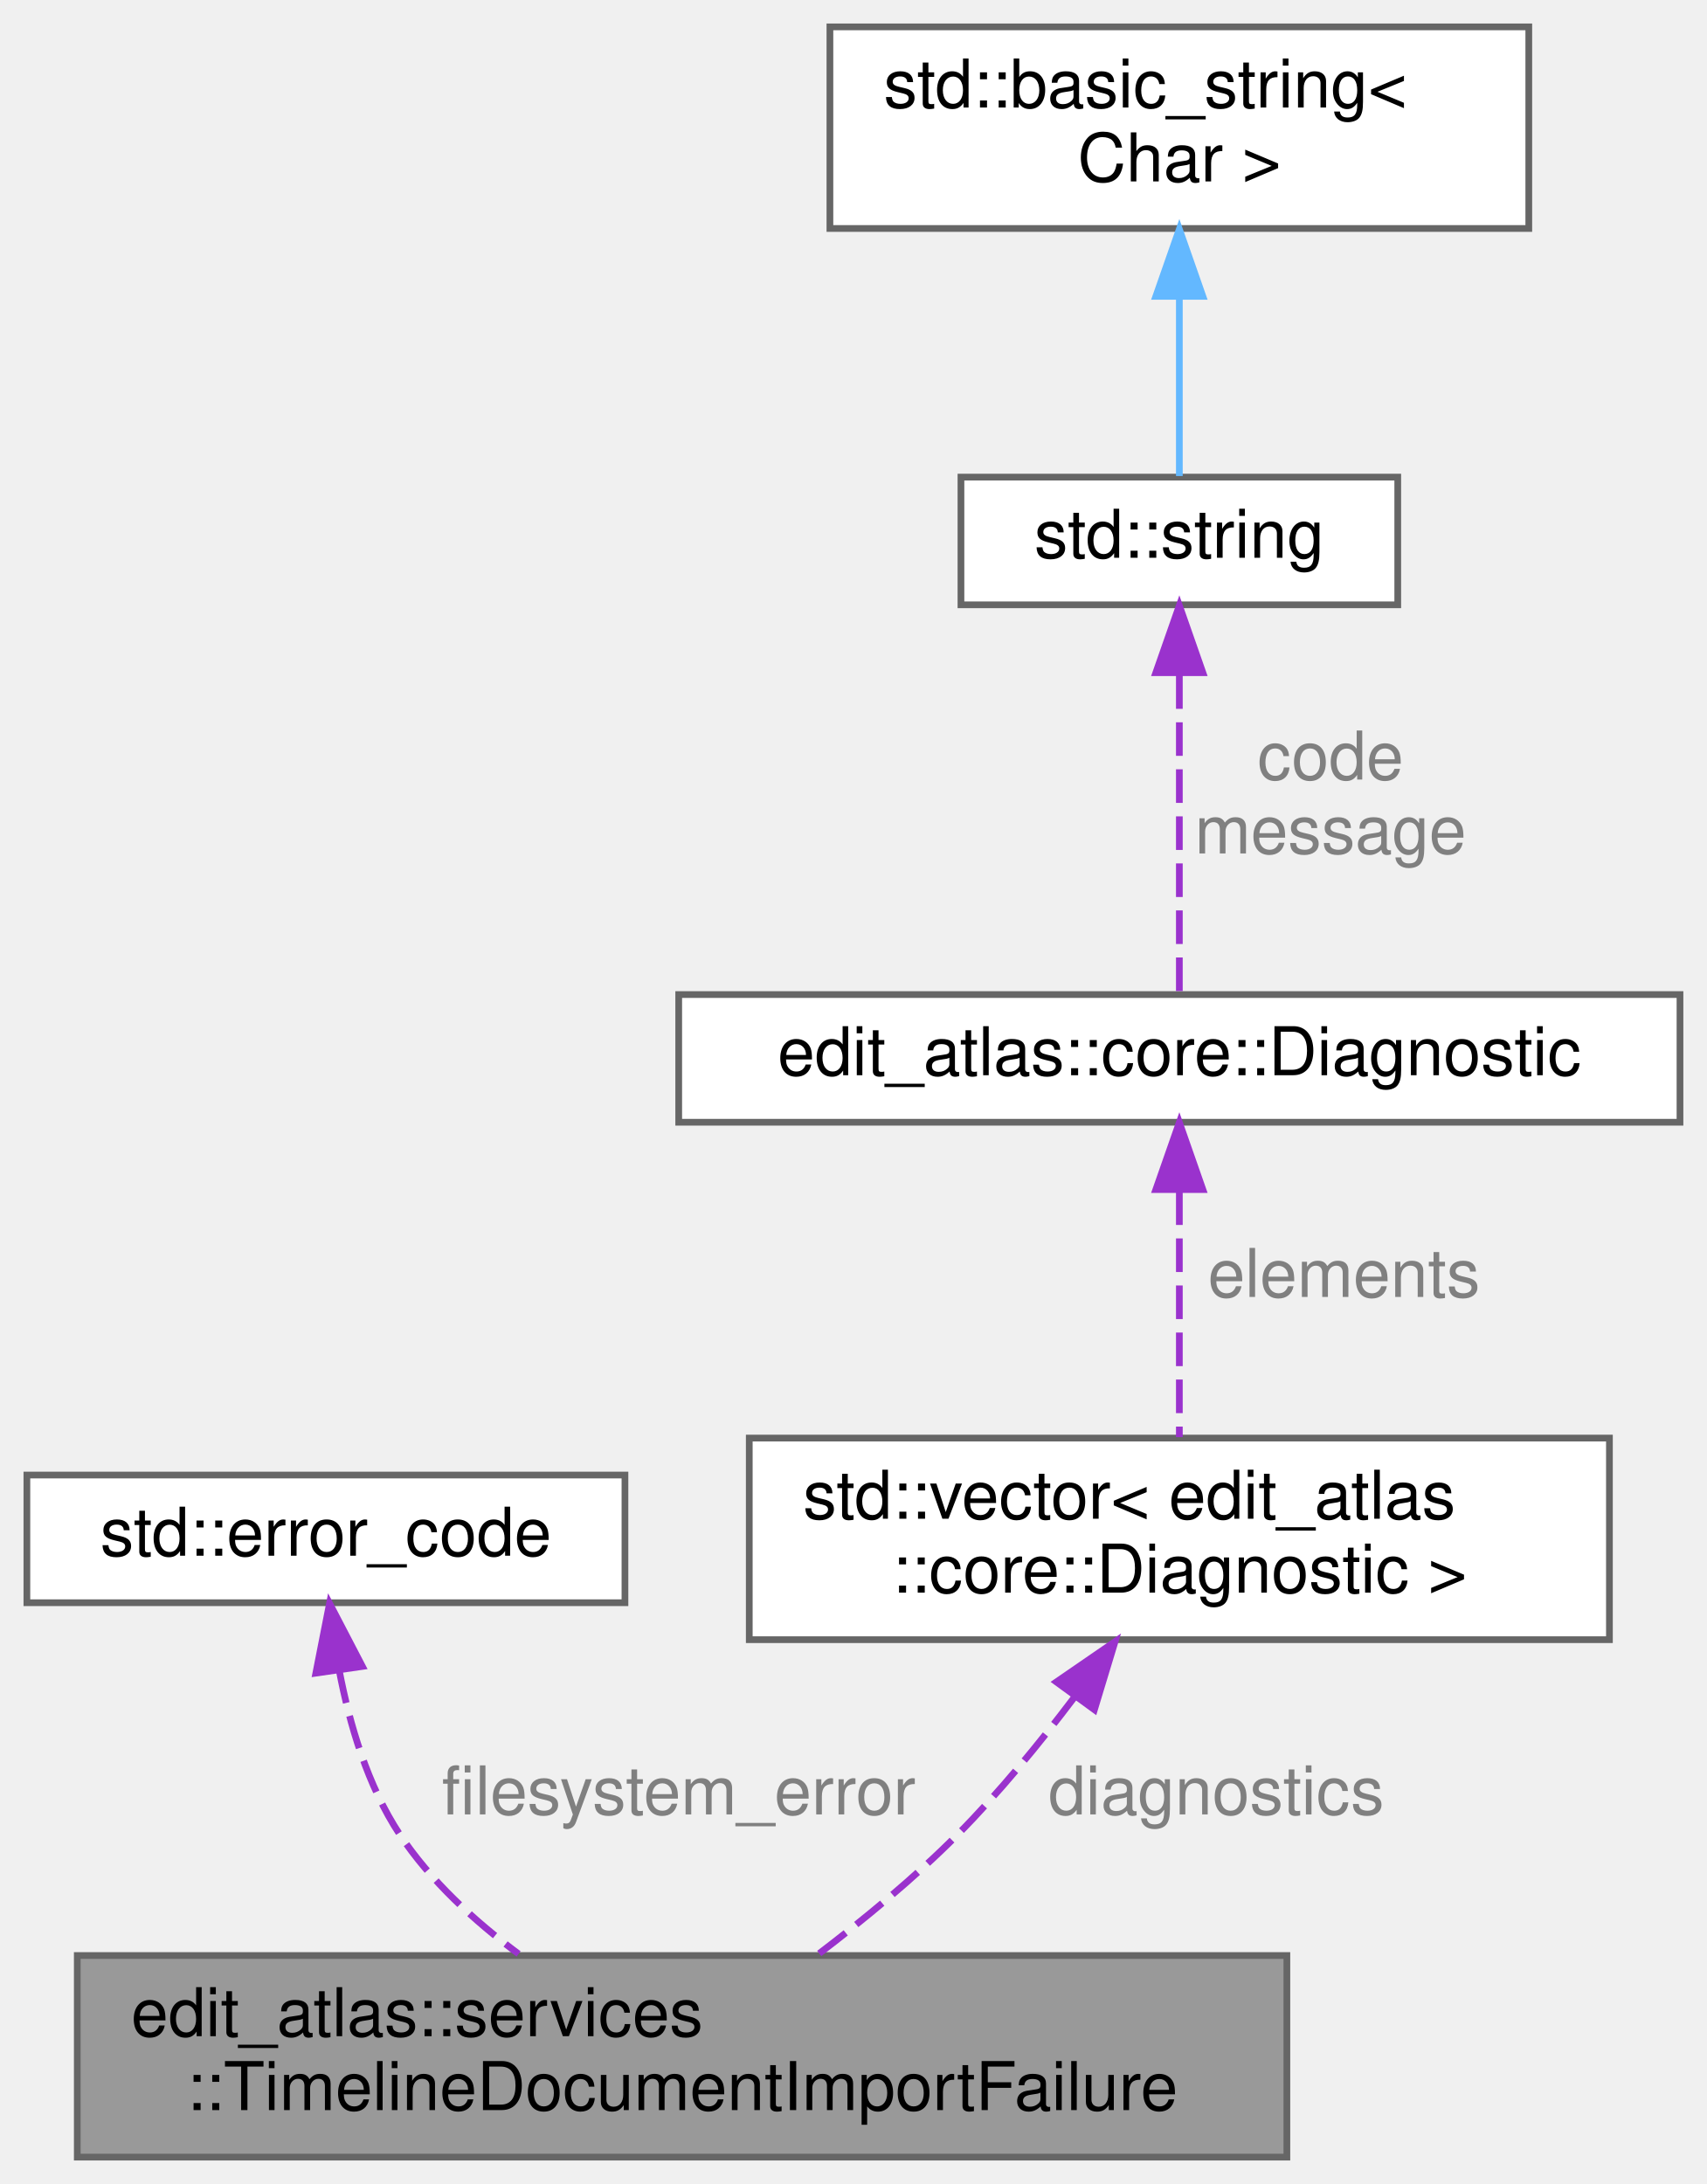
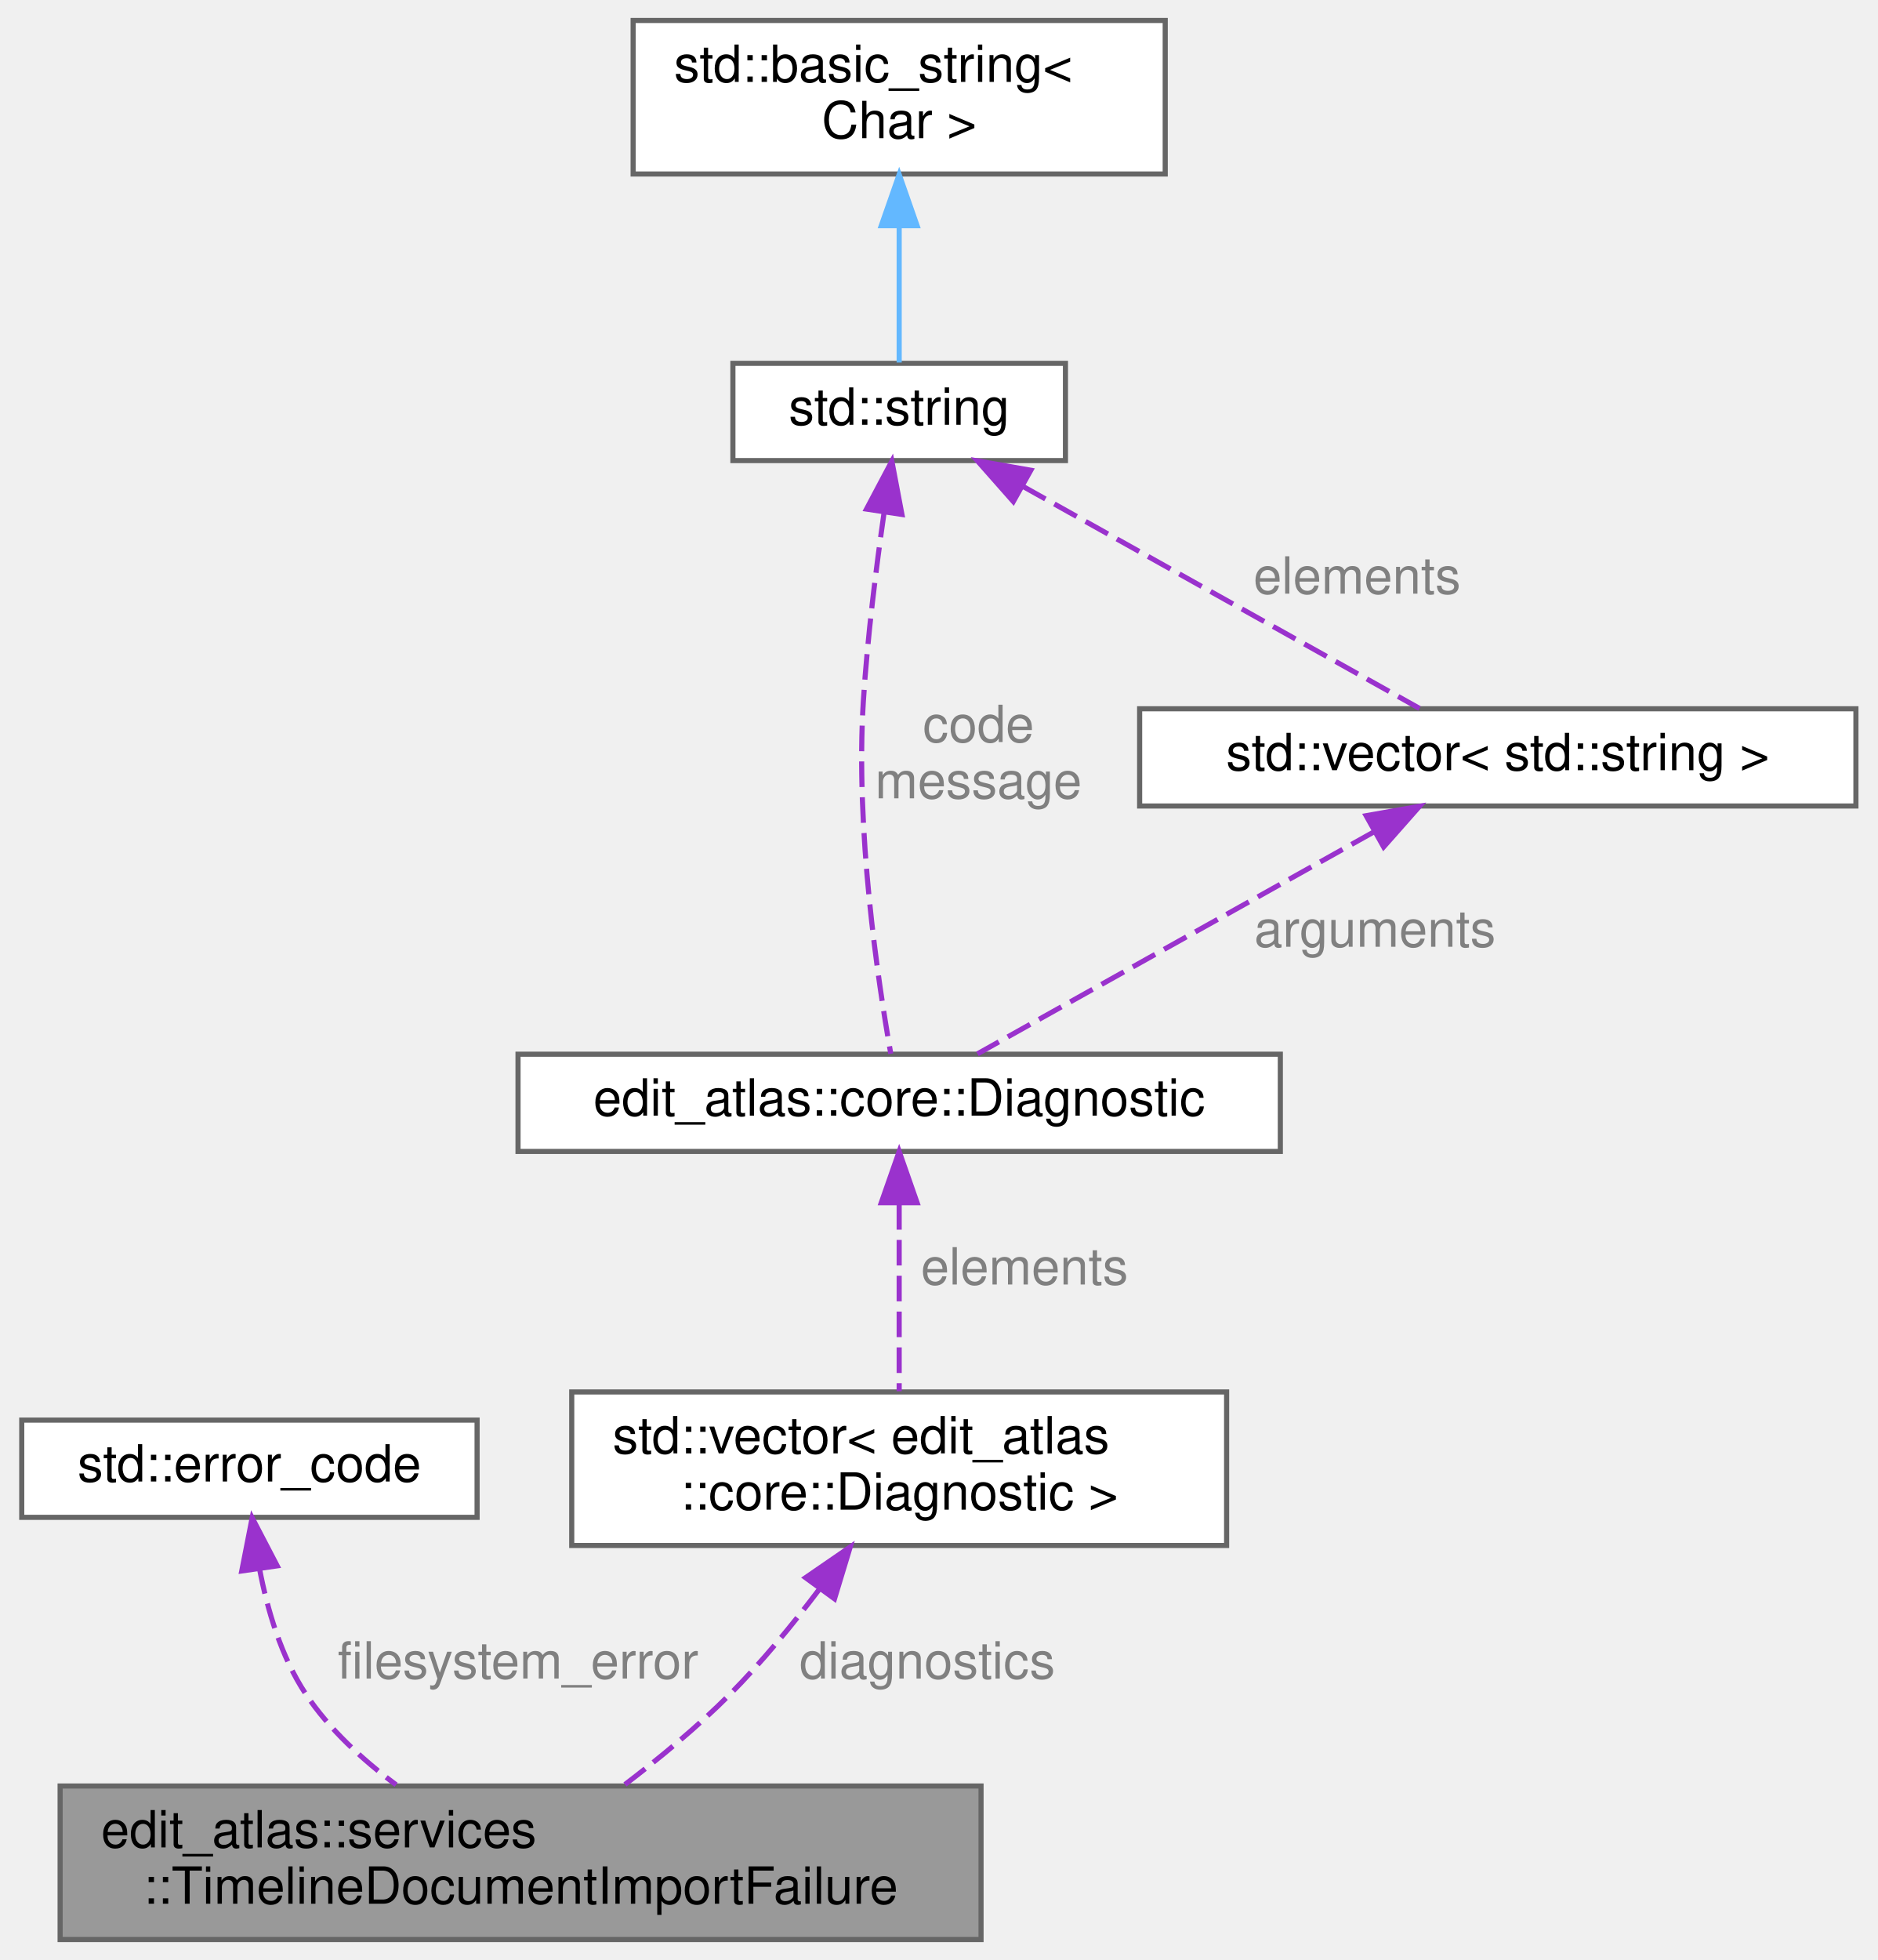
- <svg xmlns="http://www.w3.org/2000/svg" xmlns:xlink="http://www.w3.org/1999/xlink" width="254pt" height="325pt" viewBox="0.00 0.00 254.00 325.00">
-   <g id="graph0" class="graph" transform="scale(1 1) rotate(0) translate(4 321)">
+ <svg xmlns="http://www.w3.org/2000/svg" xmlns:xlink="http://www.w3.org/1999/xlink" width="367pt" height="383pt" viewBox="0.00 0.00 366.50 383.00">
+   <g id="graph0" class="graph" transform="scale(1 1) rotate(0) translate(4 379)">
    <g id="Node000001" class="node">
      <g id="a_Node000001">
        <a xlink:title="Contains a presentation-neutral filesystem or importer failure.">
          <polygon fill="#999999" stroke="#666666" points="187.5,-30 7.5,-30 7.5,0 187.5,0 187.5,-30" />
          <text text-anchor="start" x="15.5" y="-18" font-family="Helvetica,sans-Serif" font-size="10.00">edit_atlas::services</text>
          <text text-anchor="middle" x="97.5" y="-7" font-family="Helvetica,sans-Serif" font-size="10.00">::TimelineDocumentImportFailure</text>
        </a>
      </g>
    </g>
    <g id="Node000002" class="node">
      <g id="a_Node000002">
        <a xlink:title=" ">
          <polygon fill="white" stroke="#666666" points="89,-101.5 0,-101.5 0,-82.5 89,-82.5 89,-101.5" />
          <text text-anchor="middle" x="44.5" y="-89.5" font-family="Helvetica,sans-Serif" font-size="10.00">std::error_code</text>
        </a>
      </g>
    </g>
    <g id="edge1_Node000001_Node000002" class="edge">
      <g id="a_edge1_Node000001_Node000002">
        <a xlink:title=" ">
          <path fill="none" stroke="#9a32cd" stroke-dasharray="5,2" d="M46.47,-72.48C48,-64.45 50.7,-55.24 55.5,-48 60.06,-41.12 66.6,-35.13 73.17,-30.24" />
          <polygon fill="#9a32cd" stroke="#9a32cd" points="43,-72.02 45.04,-82.41 49.93,-73.02 43,-72.02" />
        </a>
      </g>
      <text text-anchor="middle" x="97" y="-51" font-family="Helvetica,sans-Serif" font-size="10.00" fill="grey"> filesystem_error</text>
    </g>
    <g id="Node000003" class="node">
      <g id="a_Node000003">
        <a xlink:title=" ">
          <polygon fill="white" stroke="#666666" points="235.5,-107 107.5,-107 107.5,-77 235.5,-77 235.5,-107" />
          <text text-anchor="start" x="115.5" y="-95" font-family="Helvetica,sans-Serif" font-size="10.00">std::vector&lt; edit_atlas</text>
          <text text-anchor="middle" x="171.5" y="-84" font-family="Helvetica,sans-Serif" font-size="10.00">::core::Diagnostic &gt;</text>
        </a>
      </g>
    </g>
    <g id="edge2_Node000001_Node000003" class="edge">
      <g id="a_edge2_Node000001_Node000003">
        <a xlink:title=" ">
          <path fill="none" stroke="#9a32cd" stroke-dasharray="5,2" d="M155.87,-68.42C150.68,-61.56 144.65,-54.2 138.5,-48 132.14,-41.59 124.49,-35.3 117.54,-30.02" />
          <polygon fill="#9a32cd" stroke="#9a32cd" points="153.2,-70.71 161.93,-76.71 158.86,-66.58 153.2,-70.71" />
        </a>
      </g>
      <text text-anchor="middle" x="177" y="-51" font-family="Helvetica,sans-Serif" font-size="10.00" fill="grey"> diagnostics</text>
    </g>
    <g id="Node000004" class="node">
      <g id="a_Node000004">
        <a xlink:href="structedit__atlas_1_1core_1_1Diagnostic.html" target="_top" xlink:title="A machine-identifiable diagnostic with a human-readable explanation.">
          <polygon fill="white" stroke="#666666" points="246,-173 97,-173 97,-154 246,-154 246,-173" />
          <text text-anchor="middle" x="171.5" y="-161" font-family="Helvetica,sans-Serif" font-size="10.00">edit_atlas::core::Diagnostic</text>
        </a>
      </g>
    </g>
    <g id="edge3_Node000003_Node000004" class="edge">
      <g id="a_edge3_Node000003_Node000004">
        <a xlink:title=" ">
          <path fill="none" stroke="#9a32cd" stroke-dasharray="5,2" d="M171.5,-143.71C171.5,-132.19 171.5,-117.68 171.5,-107.14" />
          <polygon fill="#9a32cd" stroke="#9a32cd" points="168,-143.98 171.5,-153.98 175,-143.98 168,-143.98" />
        </a>
      </g>
      <text text-anchor="middle" x="196" y="-128" font-family="Helvetica,sans-Serif" font-size="10.00" fill="grey"> elements</text>
    </g>
    <g id="Node000005" class="node">
      <g id="a_Node000005">
        <a xlink:title=" ">
-           <polygon fill="white" stroke="#666666" points="204,-250 139,-250 139,-231 204,-231 204,-250" />
-           <text text-anchor="middle" x="171.5" y="-238" font-family="Helvetica,sans-Serif" font-size="10.00">std::string</text>
+           <polygon fill="white" stroke="#666666" points="204,-308 139,-308 139,-289 204,-289 204,-308" />
+           <text text-anchor="middle" x="171.5" y="-296" font-family="Helvetica,sans-Serif" font-size="10.00">std::string</text>
        </a>
      </g>
    </g>
    <g id="edge4_Node000004_Node000005" class="edge">
      <g id="a_edge4_Node000004_Node000005">
        <a xlink:title=" ">
-           <path fill="none" stroke="#9a32cd" stroke-dasharray="5,2" d="M171.5,-220.52C171.5,-205.24 171.5,-184.48 171.5,-173" />
-           <polygon fill="#9a32cd" stroke="#9a32cd" points="168,-220.9 171.5,-230.9 175,-220.9 168,-220.9" />
+           <path fill="none" stroke="#9a32cd" stroke-dasharray="5,2" d="M168.57,-278.97C167.02,-268.21 165.28,-254.37 164.5,-242 162.92,-216.92 167.33,-187.37 169.86,-173.09" />
+           <polygon fill="#9a32cd" stroke="#9a32cd" points="165.11,-279.52 170.07,-288.88 172.04,-278.47 165.11,-279.52" />
        </a>
      </g>
-       <text text-anchor="middle" x="194" y="-205" font-family="Helvetica,sans-Serif" font-size="10.00" fill="grey"> code</text>
-       <text text-anchor="middle" x="194" y="-194" font-family="Helvetica,sans-Serif" font-size="10.00" fill="grey">message</text>
+       <text text-anchor="middle" x="187" y="-234" font-family="Helvetica,sans-Serif" font-size="10.00" fill="grey"> code</text>
+       <text text-anchor="middle" x="187" y="-223" font-family="Helvetica,sans-Serif" font-size="10.00" fill="grey">message</text>
+     </g>
+     <g id="Node000007" class="node">
+       <g id="a_Node000007">
+         <a xlink:title=" ">
+           <polygon fill="white" stroke="#666666" points="358.5,-240.5 218.5,-240.5 218.5,-221.5 358.5,-221.5 358.5,-240.5" />
+           <text text-anchor="middle" x="288.5" y="-228.5" font-family="Helvetica,sans-Serif" font-size="10.00">std::vector&lt; std::string &gt;</text>
+         </a>
+       </g>
+     </g>
+     <g id="edge7_Node000007_Node000005" class="edge">
+       <g id="a_edge7_Node000007_Node000005">
+         <a xlink:title=" ">
+           <path fill="none" stroke="#9a32cd" stroke-dasharray="5,2" d="M195.72,-283.94C219,-270.91 253.49,-251.6 273.2,-240.57" />
+           <polygon fill="#9a32cd" stroke="#9a32cd" points="193.81,-281 186.8,-288.94 197.23,-287.11 193.81,-281" />
+         </a>
+       </g>
+       <text text-anchor="middle" x="261" y="-263" font-family="Helvetica,sans-Serif" font-size="10.00" fill="grey"> elements</text>
    </g>
    <g id="Node000006" class="node">
      <g id="a_Node000006">
        <a xlink:title=" ">
-           <polygon fill="white" stroke="#666666" points="223.5,-317 119.5,-317 119.5,-287 223.5,-287 223.5,-317" />
-           <text text-anchor="start" x="127.5" y="-305" font-family="Helvetica,sans-Serif" font-size="10.00">std::basic_string&lt;</text>
-           <text text-anchor="middle" x="171.5" y="-294" font-family="Helvetica,sans-Serif" font-size="10.00"> Char &gt;</text>
+           <polygon fill="white" stroke="#666666" points="223.5,-375 119.5,-375 119.5,-345 223.5,-345 223.5,-375" />
+           <text text-anchor="start" x="127.5" y="-363" font-family="Helvetica,sans-Serif" font-size="10.00">std::basic_string&lt;</text>
+           <text text-anchor="middle" x="171.5" y="-352" font-family="Helvetica,sans-Serif" font-size="10.00"> Char &gt;</text>
        </a>
      </g>
    </g>
    <g id="edge5_Node000005_Node000006" class="edge">
      <g id="a_edge5_Node000005_Node000006">
        <a xlink:title=" ">
-           <path fill="none" stroke="#63b8ff" d="M171.5,-276.79C171.5,-267.36 171.5,-257.15 171.5,-250.16" />
-           <polygon fill="#63b8ff" stroke="#63b8ff" points="168,-276.9 171.5,-286.9 175,-276.9 168,-276.9" />
+           <path fill="none" stroke="#63b8ff" d="M171.5,-334.79C171.5,-325.36 171.5,-315.15 171.5,-308.16" />
+           <polygon fill="#63b8ff" stroke="#63b8ff" points="168,-334.9 171.5,-344.9 175,-334.9 168,-334.9" />
        </a>
      </g>
    </g>
+     <g id="edge6_Node000004_Node000007" class="edge">
+       <g id="a_edge6_Node000004_Node000007">
+         <a xlink:title=" ">
+           <path fill="none" stroke="#9a32cd" stroke-dasharray="5,2" d="M264.28,-216.44C241,-203.41 206.51,-184.1 186.8,-173.07" />
+           <polygon fill="#9a32cd" stroke="#9a32cd" points="262.77,-219.61 273.2,-221.44 266.19,-213.5 262.77,-219.61" />
+         </a>
+       </g>
+       <text text-anchor="middle" x="264.5" y="-194" font-family="Helvetica,sans-Serif" font-size="10.00" fill="grey"> arguments</text>
+     </g>
  </g>
</svg>
